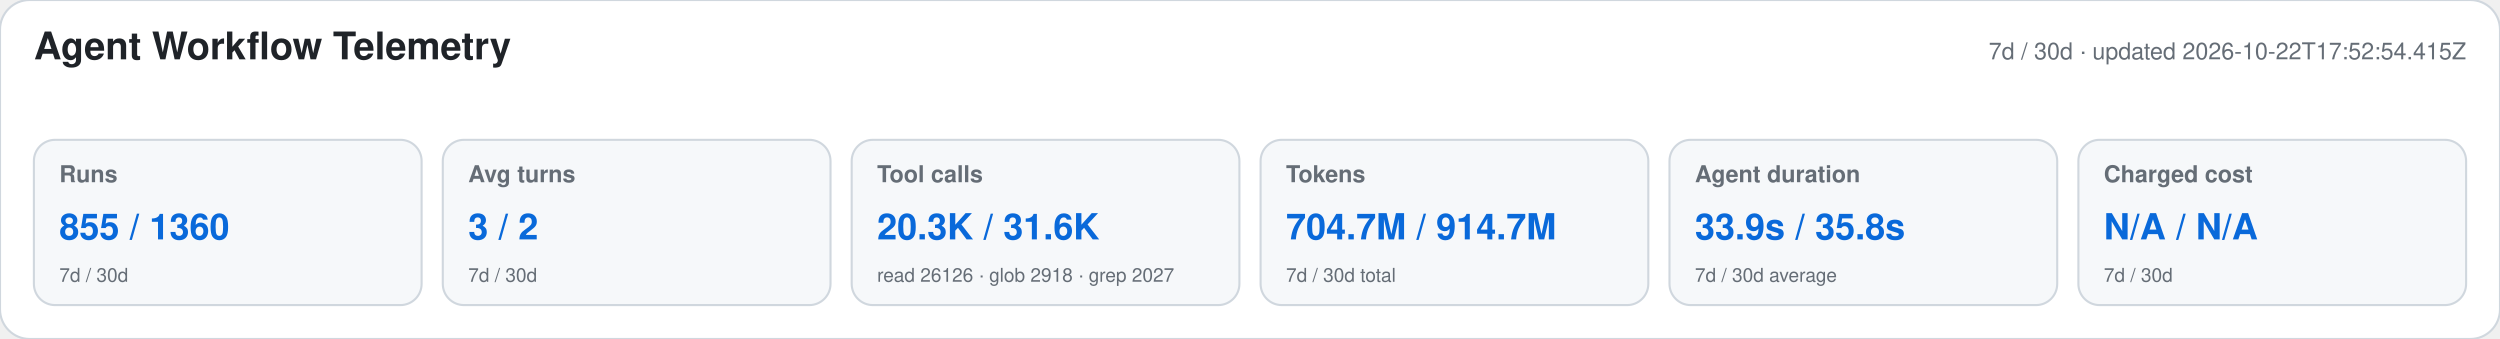
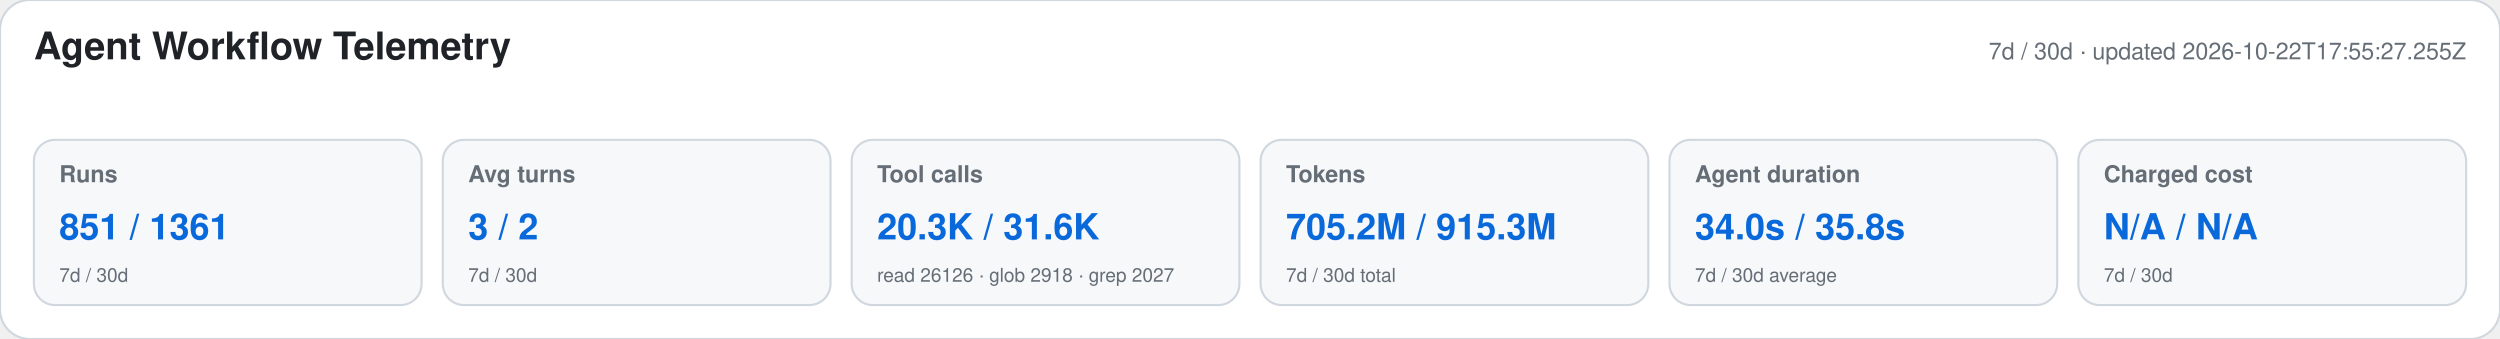
<svg xmlns="http://www.w3.org/2000/svg" width="1180" height="160" viewBox="0 0 1180 160" role="img" aria-labelledby="title desc">
  <style>text{font-family:-apple-system,BlinkMacSystemFont,"Segoe UI",Helvetica,Arial,sans-serif}.heading{font-size:18px;font-weight:650;fill:#1f2328}.meta,.label,.secondary{fill:#656d76}.meta,.label{font-size:11px}.label{font-weight:600}.primary{font-size:17px;font-weight:700;fill:#0969da}.secondary{font-size:9px}</style>
  <rect width="1180" height="160" rx="14" fill="#ffffff" stroke="#d0d7de" />
  <text x="16" y="28" class="heading">Agent Workflow Telemetry</text>
-   <text x="1164" y="28" text-anchor="end" class="meta">7d / 30d · updated 2026-10-22T17:52:54.415Z</text>
+   <text x="1164" y="28" text-anchor="end" class="meta">7d / 30d · updated 2026-10-22T17:55:27.255Z</text>
  <g>
    <rect x="16" y="66" width="183" height="78" rx="10" fill="#f6f8fa" stroke="#d0d7de" />
    <text x="28" y="86" class="label">Runs</text>
-     <text x="28" y="113" class="primary">855 / 1360</text>
+     <text x="28" y="113" class="primary">851 / 1361</text>
    <text x="28" y="133" class="secondary">7d / 30d</text>
  </g>
  <g>
    <rect x="209" y="66" width="183" height="78" rx="10" fill="#f6f8fa" stroke="#d0d7de" />
    <text x="221" y="86" class="label">Avg turns</text>
    <text x="221" y="113" class="primary">3 / 2</text>
    <text x="221" y="133" class="secondary">7d / 30d</text>
  </g>
  <g>
    <rect x="402" y="66" width="183" height="78" rx="10" fill="#f6f8fa" stroke="#d0d7de" />
    <text x="414" y="86" class="label">Tool calls</text>
    <text x="414" y="113" class="primary">20.3K / 31.6K</text>
    <text x="414" y="133" class="secondary">read 26126 · glob 2918 · grep 2027</text>
  </g>
  <g>
    <rect x="595" y="66" width="183" height="78" rx="10" fill="#f6f8fa" stroke="#d0d7de" />
    <text x="607" y="86" class="label">Tokens</text>
-     <text x="607" y="113" class="primary">704.7M / 914.7M</text>
+     <text x="607" y="113" class="primary">705.2M / 915.3M</text>
    <text x="607" y="133" class="secondary">7d / 30d total</text>
  </g>
  <g>
    <rect x="788" y="66" width="183" height="78" rx="10" fill="#f6f8fa" stroke="#d0d7de" />
    <text x="800" y="86" class="label">Agent duration</text>
-     <text x="800" y="113" class="primary">33.9s / 35.8s</text>
+     <text x="800" y="113" class="primary">34.0s / 35.8s</text>
    <text x="800" y="133" class="secondary">7d / 30d average</text>
  </g>
  <g>
    <rect x="981" y="66" width="183" height="78" rx="10" fill="#f6f8fa" stroke="#d0d7de" />
    <text x="993" y="86" class="label">Charged cost</text>
    <text x="993" y="113" class="primary">N/A / N/A</text>
    <text x="993" y="133" class="secondary">7d / 30d</text>
  </g>
</svg>
